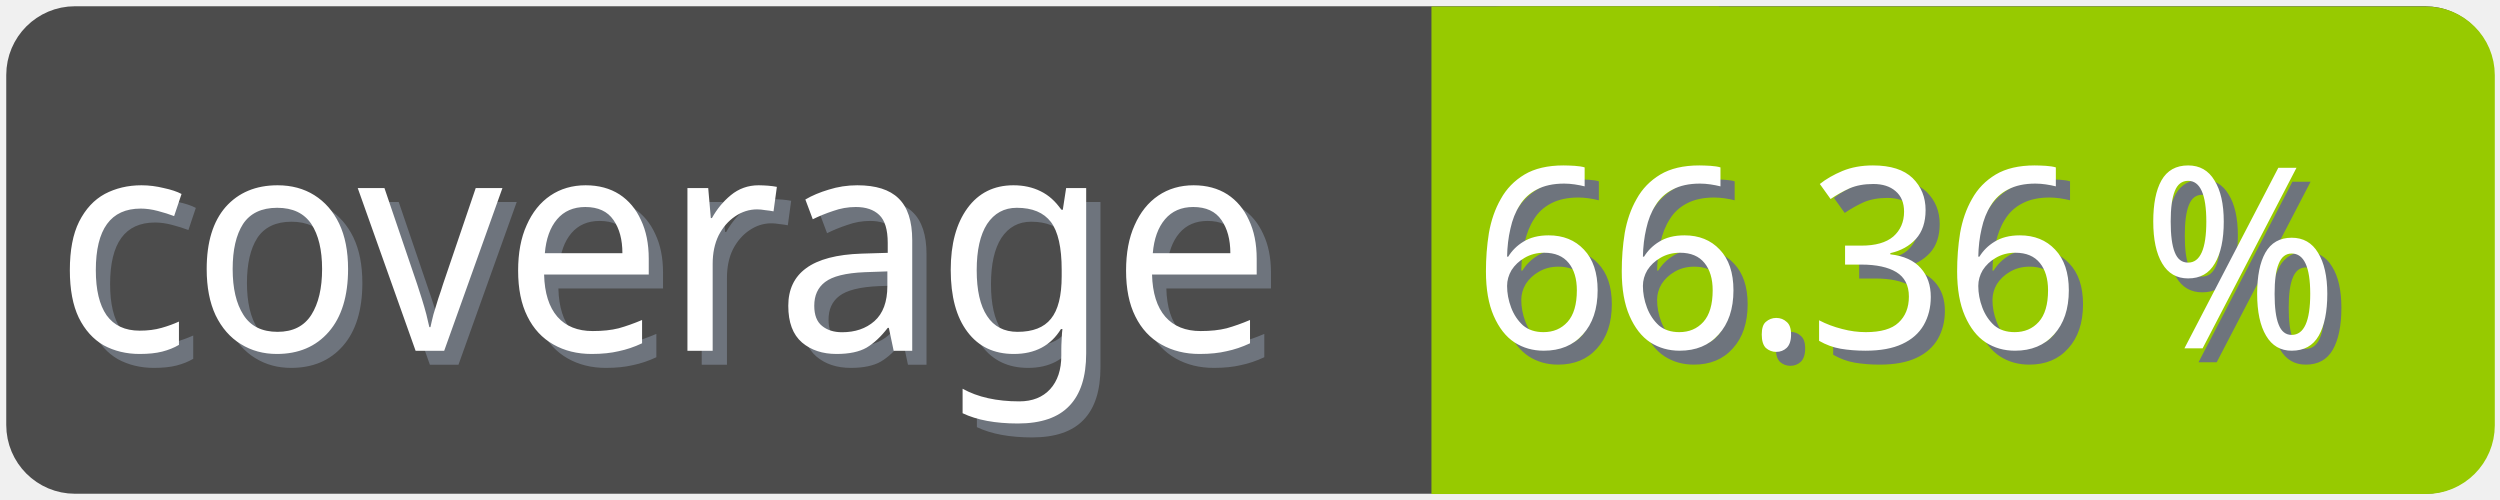
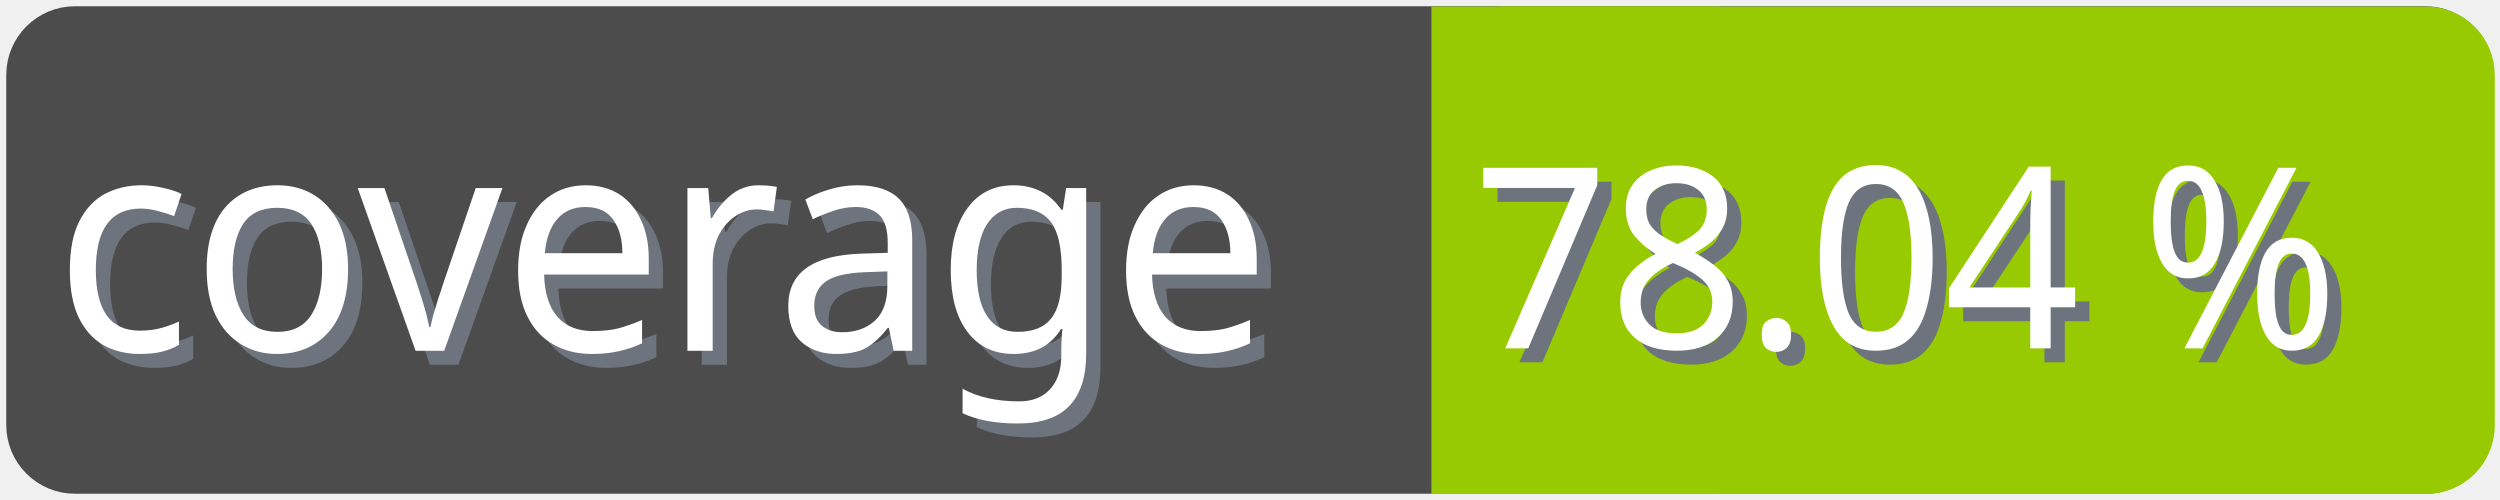
<svg xmlns="http://www.w3.org/2000/svg" width="100" height="20">
  <g>
    <rect fill="none" id="canvas_background" height="22" width="102" y="-1" x="-1" />
  </g>
  <g>
    <rect rx="2" id="svg_1" height="18" width="98" y="1" x="1" stroke-width="1.5" stroke="#4c4c4c" fill="#4c4c4c" />
    <text transform="matrix(0.95, 0, 0, 1.01133, 0.0809801, -0.0237383)" font-weight="normal" xml:space="preserve" text-anchor="start" font-family="'Trebuchet MS', Gadget, sans-serif" font-size="12" id="svg_8" y="14.45" x="2.8" stroke-width="0" stroke="#4c4c4c" fill="#6e747d">coverage</text>
    <text transform="matrix(0.95, 0, 0, 1.01133, 0.0809801, -0.0237383)" font-weight="normal" xml:space="preserve" text-anchor="start" font-family="'Trebuchet MS', Gadget, sans-serif" font-size="12" id="svg_3" y="13.9" x="2.2" stroke-width="0" stroke="#4c4c4c" fill="#ffffff">coverage</text>
    <rect rx="2" id="svg_5" height="18" width="40.905" y="1.011" x="58.137" stroke-width="1.5" stroke="#97ca00" fill="#97ca00" />
    <rect id="svg_7" height="18" width="10" y="1.011" x="58.008" stroke-width="1.5" stroke="#97ca00" fill="#97ca00" />
-     <text transform="matrix(0.95, 0, 0, 1.01133, 0.0809801, -0.0237383)" font-weight="normal" xml:space="preserve" text-anchor="end" font-family="'Trebuchet MS', Gadget, sans-serif" font-size="10" id="svg_10" y="14.35" x="99" stroke-width="0" stroke="#4c4c4c" fill="#6e747d">66.36 %</text>
-     <text transform="matrix(0.95, 0, 0, 1.01133, 0.0809801, -0.0237383)" font-weight="normal" xml:space="preserve" text-anchor="end" font-family="'Trebuchet MS', Gadget, sans-serif" font-size="10" id="svg_9" y="13.8" x="98.4" stroke-width="0" stroke="#4c4c4c" fill="#ffffff">66.36 %</text>
+     <text transform="matrix(0.95, 0, 0, 1.01133, 0.0809801, -0.0237383)" font-weight="normal" xml:space="preserve" text-anchor="end" font-family="'Trebuchet MS', Gadget, sans-serif" font-size="10" id="svg_10" y="14.35" x="99" stroke-width="0" stroke="#4c4c4c" fill="#6e747d">78.04 %</text>
+     <text transform="matrix(0.95, 0, 0, 1.01133, 0.0809801, -0.0237383)" font-weight="normal" xml:space="preserve" text-anchor="end" font-family="'Trebuchet MS', Gadget, sans-serif" font-size="10" id="svg_9" y="13.8" x="98.4" stroke-width="0" stroke="#4c4c4c" fill="#ffffff">78.04 %</text>
  </g>
</svg>
